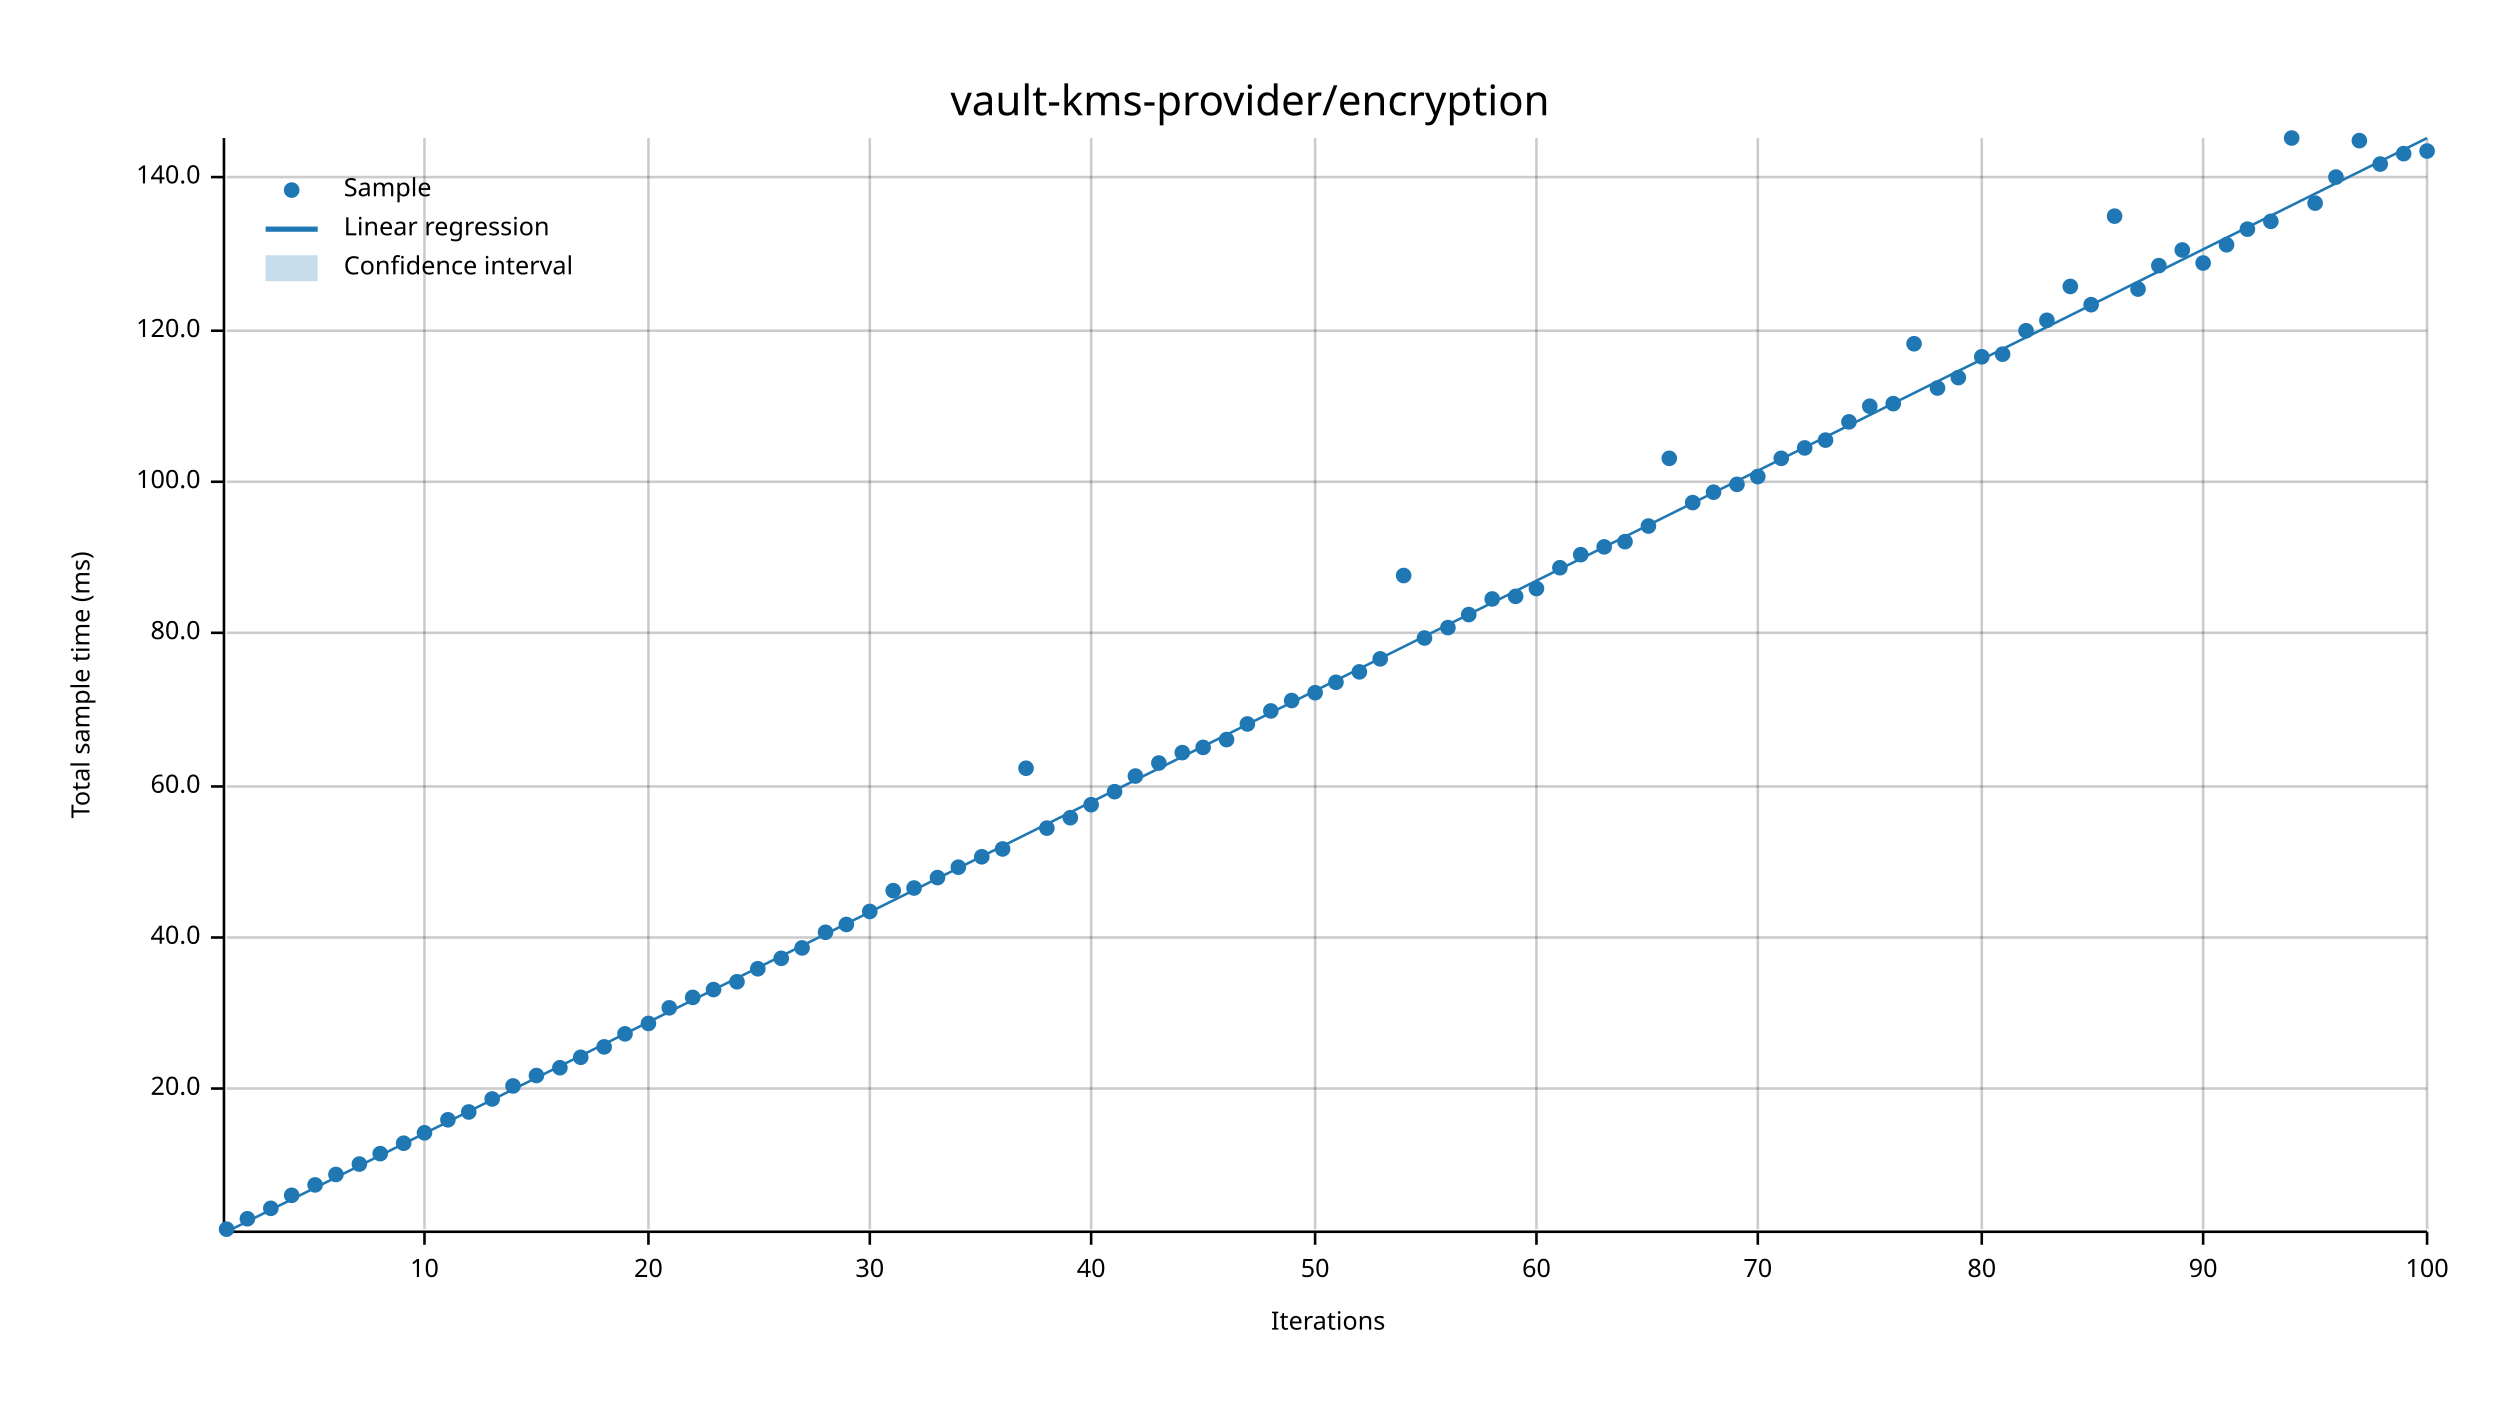
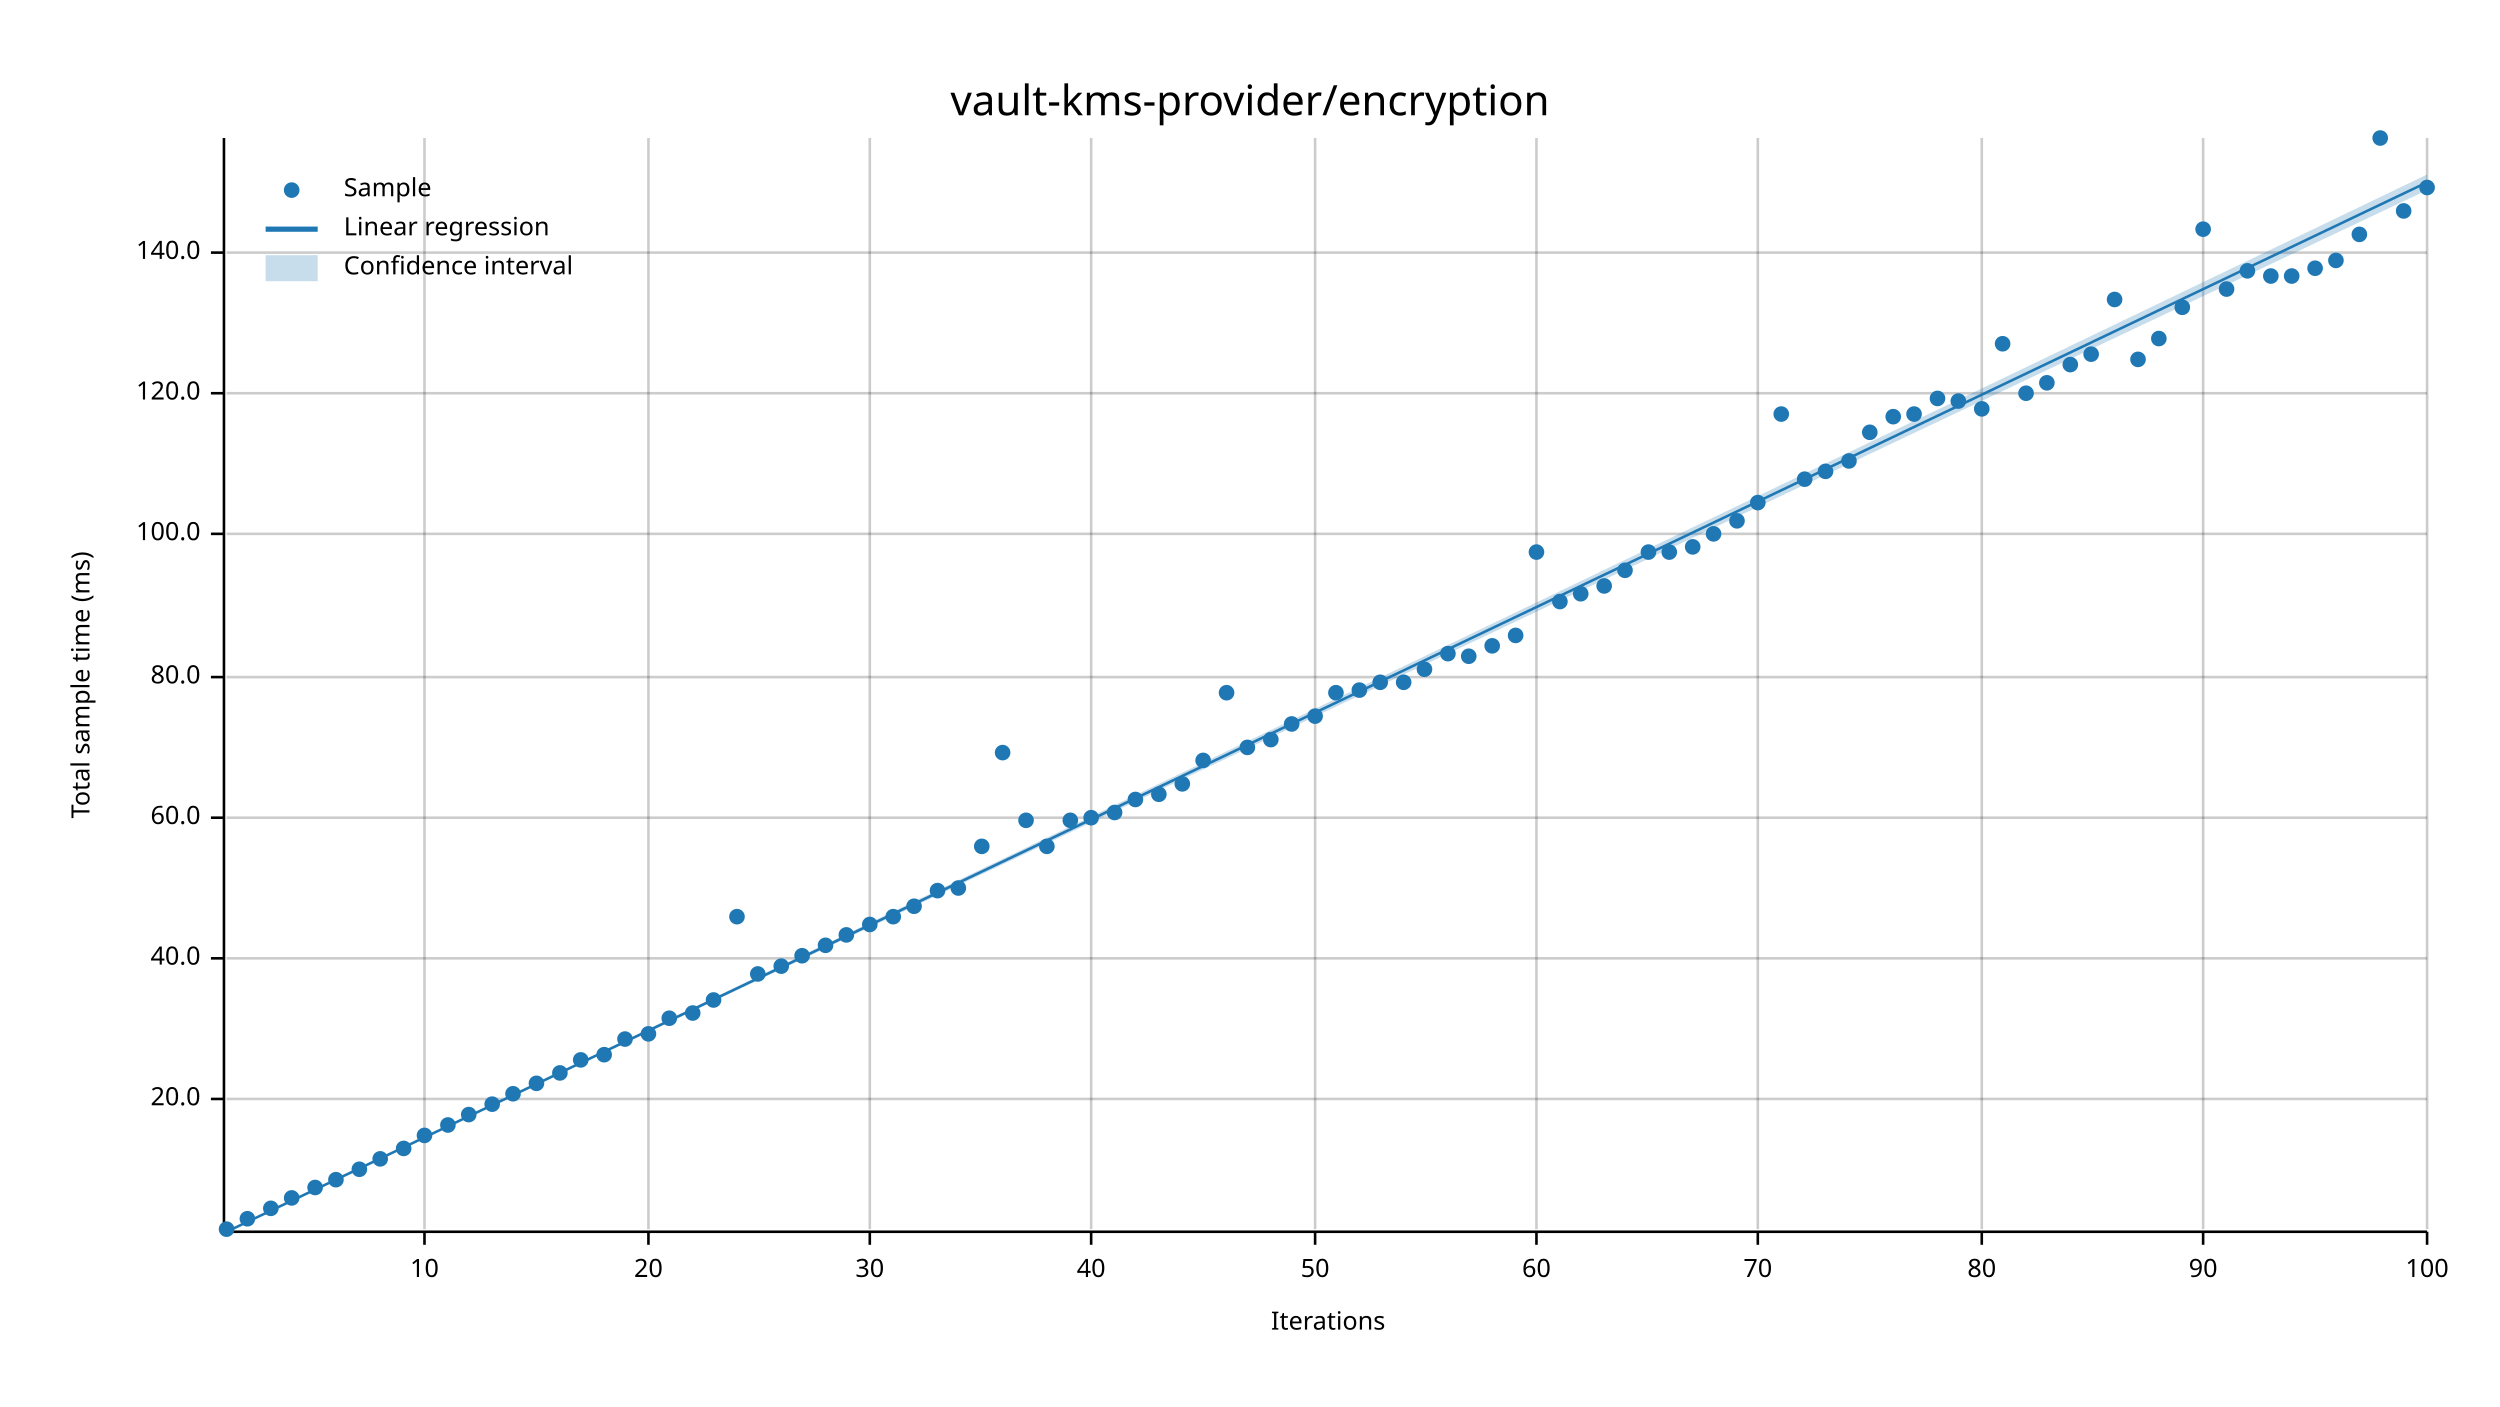
<svg xmlns="http://www.w3.org/2000/svg" width="960" height="540" viewBox="0 0 960 540">
  <text x="480" y="32" dy="0.76em" text-anchor="middle" font-family="sans-serif" font-size="16.129" opacity="1" fill="#000000">
vault-kms-provider/encryption
</text>
  <text x="27" y="263" dy="0.76em" text-anchor="middle" font-family="sans-serif" font-size="9.677" opacity="1" fill="#000000" transform="rotate(270, 27, 263)">
Total sample time (ms)
</text>
  <text x="510" y="513" dy="-0.5ex" text-anchor="middle" font-family="sans-serif" font-size="9.677" opacity="1" fill="#000000">
Iterations
</text>
  <line opacity="0.2" stroke="#000000" stroke-width="1" x1="163" y1="472" x2="163" y2="53" />
  <line opacity="0.2" stroke="#000000" stroke-width="1" x1="249" y1="472" x2="249" y2="53" />
  <line opacity="0.2" stroke="#000000" stroke-width="1" x1="334" y1="472" x2="334" y2="53" />
  <line opacity="0.2" stroke="#000000" stroke-width="1" x1="419" y1="472" x2="419" y2="53" />
  <line opacity="0.2" stroke="#000000" stroke-width="1" x1="505" y1="472" x2="505" y2="53" />
  <line opacity="0.2" stroke="#000000" stroke-width="1" x1="590" y1="472" x2="590" y2="53" />
  <line opacity="0.2" stroke="#000000" stroke-width="1" x1="675" y1="472" x2="675" y2="53" />
  <line opacity="0.2" stroke="#000000" stroke-width="1" x1="761" y1="472" x2="761" y2="53" />
  <line opacity="0.2" stroke="#000000" stroke-width="1" x1="846" y1="472" x2="846" y2="53" />
  <line opacity="0.2" stroke="#000000" stroke-width="1" x1="932" y1="472" x2="932" y2="53" />
-   <line opacity="0.2" stroke="#000000" stroke-width="1" x1="87" y1="418" x2="932" y2="418" />
-   <line opacity="0.2" stroke="#000000" stroke-width="1" x1="87" y1="360" x2="932" y2="360" />
-   <line opacity="0.2" stroke="#000000" stroke-width="1" x1="87" y1="302" x2="932" y2="302" />
-   <line opacity="0.2" stroke="#000000" stroke-width="1" x1="87" y1="243" x2="932" y2="243" />
-   <line opacity="0.2" stroke="#000000" stroke-width="1" x1="87" y1="185" x2="932" y2="185" />
-   <line opacity="0.2" stroke="#000000" stroke-width="1" x1="87" y1="127" x2="932" y2="127" />
-   <line opacity="0.2" stroke="#000000" stroke-width="1" x1="87" y1="68" x2="932" y2="68" />
+   <line opacity="0.2" stroke="#000000" stroke-width="1" x1="87" y1="422" x2="932" y2="422" />
+   <line opacity="0.2" stroke="#000000" stroke-width="1" x1="87" y1="368" x2="932" y2="368" />
+   <line opacity="0.2" stroke="#000000" stroke-width="1" x1="87" y1="314" x2="932" y2="314" />
+   <line opacity="0.2" stroke="#000000" stroke-width="1" x1="87" y1="260" x2="932" y2="260" />
+   <line opacity="0.2" stroke="#000000" stroke-width="1" x1="87" y1="205" x2="932" y2="205" />
+   <line opacity="0.2" stroke="#000000" stroke-width="1" x1="87" y1="151" x2="932" y2="151" />
+   <line opacity="0.2" stroke="#000000" stroke-width="1" x1="87" y1="97" x2="932" y2="97" />
  <polyline fill="none" opacity="1" stroke="#000000" stroke-width="1" points="86,53 86,472 " />
-   <text x="77" y="418" dy="0.5ex" text-anchor="end" font-family="sans-serif" font-size="9.677" opacity="1" fill="#000000">
+   <text x="77" y="422" dy="0.5ex" text-anchor="end" font-family="sans-serif" font-size="9.677" opacity="1" fill="#000000">
20.0
</text>
-   <polyline fill="none" opacity="1" stroke="#000000" stroke-width="1" points="81,418 86,418 " />
-   <text x="77" y="360" dy="0.5ex" text-anchor="end" font-family="sans-serif" font-size="9.677" opacity="1" fill="#000000">
+   <polyline fill="none" opacity="1" stroke="#000000" stroke-width="1" points="81,422 86,422 " />
+   <text x="77" y="368" dy="0.5ex" text-anchor="end" font-family="sans-serif" font-size="9.677" opacity="1" fill="#000000">
40.0
</text>
-   <polyline fill="none" opacity="1" stroke="#000000" stroke-width="1" points="81,360 86,360 " />
-   <text x="77" y="302" dy="0.5ex" text-anchor="end" font-family="sans-serif" font-size="9.677" opacity="1" fill="#000000">
+   <polyline fill="none" opacity="1" stroke="#000000" stroke-width="1" points="81,368 86,368 " />
+   <text x="77" y="314" dy="0.5ex" text-anchor="end" font-family="sans-serif" font-size="9.677" opacity="1" fill="#000000">
60.0
</text>
-   <polyline fill="none" opacity="1" stroke="#000000" stroke-width="1" points="81,302 86,302 " />
-   <text x="77" y="243" dy="0.5ex" text-anchor="end" font-family="sans-serif" font-size="9.677" opacity="1" fill="#000000">
+   <polyline fill="none" opacity="1" stroke="#000000" stroke-width="1" points="81,314 86,314 " />
+   <text x="77" y="260" dy="0.5ex" text-anchor="end" font-family="sans-serif" font-size="9.677" opacity="1" fill="#000000">
80.0
</text>
-   <polyline fill="none" opacity="1" stroke="#000000" stroke-width="1" points="81,243 86,243 " />
-   <text x="77" y="185" dy="0.5ex" text-anchor="end" font-family="sans-serif" font-size="9.677" opacity="1" fill="#000000">
+   <polyline fill="none" opacity="1" stroke="#000000" stroke-width="1" points="81,260 86,260 " />
+   <text x="77" y="205" dy="0.5ex" text-anchor="end" font-family="sans-serif" font-size="9.677" opacity="1" fill="#000000">
100.0
</text>
-   <polyline fill="none" opacity="1" stroke="#000000" stroke-width="1" points="81,185 86,185 " />
-   <text x="77" y="127" dy="0.5ex" text-anchor="end" font-family="sans-serif" font-size="9.677" opacity="1" fill="#000000">
+   <polyline fill="none" opacity="1" stroke="#000000" stroke-width="1" points="81,205 86,205 " />
+   <text x="77" y="151" dy="0.5ex" text-anchor="end" font-family="sans-serif" font-size="9.677" opacity="1" fill="#000000">
120.0
</text>
-   <polyline fill="none" opacity="1" stroke="#000000" stroke-width="1" points="81,127 86,127 " />
-   <text x="77" y="68" dy="0.5ex" text-anchor="end" font-family="sans-serif" font-size="9.677" opacity="1" fill="#000000">
+   <polyline fill="none" opacity="1" stroke="#000000" stroke-width="1" points="81,151 86,151 " />
+   <text x="77" y="97" dy="0.5ex" text-anchor="end" font-family="sans-serif" font-size="9.677" opacity="1" fill="#000000">
140.0
</text>
-   <polyline fill="none" opacity="1" stroke="#000000" stroke-width="1" points="81,68 86,68 " />
+   <polyline fill="none" opacity="1" stroke="#000000" stroke-width="1" points="81,97 86,97 " />
  <polyline fill="none" opacity="1" stroke="#000000" stroke-width="1" points="87,473 932,473 " />
  <text x="163" y="483" dy="0.76em" text-anchor="middle" font-family="sans-serif" font-size="9.677" opacity="1" fill="#000000">
10
</text>
  <polyline fill="none" opacity="1" stroke="#000000" stroke-width="1" points="163,473 163,478 " />
  <text x="249" y="483" dy="0.76em" text-anchor="middle" font-family="sans-serif" font-size="9.677" opacity="1" fill="#000000">
20
</text>
  <polyline fill="none" opacity="1" stroke="#000000" stroke-width="1" points="249,473 249,478 " />
  <text x="334" y="483" dy="0.76em" text-anchor="middle" font-family="sans-serif" font-size="9.677" opacity="1" fill="#000000">
30
</text>
  <polyline fill="none" opacity="1" stroke="#000000" stroke-width="1" points="334,473 334,478 " />
  <text x="419" y="483" dy="0.76em" text-anchor="middle" font-family="sans-serif" font-size="9.677" opacity="1" fill="#000000">
40
</text>
  <polyline fill="none" opacity="1" stroke="#000000" stroke-width="1" points="419,473 419,478 " />
  <text x="505" y="483" dy="0.76em" text-anchor="middle" font-family="sans-serif" font-size="9.677" opacity="1" fill="#000000">
50
</text>
  <polyline fill="none" opacity="1" stroke="#000000" stroke-width="1" points="505,473 505,478 " />
  <text x="590" y="483" dy="0.76em" text-anchor="middle" font-family="sans-serif" font-size="9.677" opacity="1" fill="#000000">
60
</text>
  <polyline fill="none" opacity="1" stroke="#000000" stroke-width="1" points="590,473 590,478 " />
  <text x="675" y="483" dy="0.76em" text-anchor="middle" font-family="sans-serif" font-size="9.677" opacity="1" fill="#000000">
70
</text>
  <polyline fill="none" opacity="1" stroke="#000000" stroke-width="1" points="675,473 675,478 " />
  <text x="761" y="483" dy="0.76em" text-anchor="middle" font-family="sans-serif" font-size="9.677" opacity="1" fill="#000000">
80
</text>
  <polyline fill="none" opacity="1" stroke="#000000" stroke-width="1" points="761,473 761,478 " />
  <text x="846" y="483" dy="0.76em" text-anchor="middle" font-family="sans-serif" font-size="9.677" opacity="1" fill="#000000">
90
</text>
  <polyline fill="none" opacity="1" stroke="#000000" stroke-width="1" points="846,473 846,478 " />
  <text x="932" y="483" dy="0.76em" text-anchor="middle" font-family="sans-serif" font-size="9.677" opacity="1" fill="#000000">
100
</text>
  <polyline fill="none" opacity="1" stroke="#000000" stroke-width="1" points="932,473 932,478 " />
  <circle cx="87" cy="472" r="3" opacity="1" fill="#1F78B4" stroke="none" stroke-width="1" />
  <circle cx="95" cy="468" r="3" opacity="1" fill="#1F78B4" stroke="none" stroke-width="1" />
  <circle cx="104" cy="464" r="3" opacity="1" fill="#1F78B4" stroke="none" stroke-width="1" />
-   <circle cx="112" cy="459" r="3" opacity="1" fill="#1F78B4" stroke="none" stroke-width="1" />
-   <circle cx="121" cy="455" r="3" opacity="1" fill="#1F78B4" stroke="none" stroke-width="1" />
-   <circle cx="129" cy="451" r="3" opacity="1" fill="#1F78B4" stroke="none" stroke-width="1" />
-   <circle cx="138" cy="447" r="3" opacity="1" fill="#1F78B4" stroke="none" stroke-width="1" />
-   <circle cx="146" cy="443" r="3" opacity="1" fill="#1F78B4" stroke="none" stroke-width="1" />
-   <circle cx="155" cy="439" r="3" opacity="1" fill="#1F78B4" stroke="none" stroke-width="1" />
-   <circle cx="163" cy="435" r="3" opacity="1" fill="#1F78B4" stroke="none" stroke-width="1" />
-   <circle cx="172" cy="430" r="3" opacity="1" fill="#1F78B4" stroke="none" stroke-width="1" />
-   <circle cx="180" cy="427" r="3" opacity="1" fill="#1F78B4" stroke="none" stroke-width="1" />
-   <circle cx="189" cy="422" r="3" opacity="1" fill="#1F78B4" stroke="none" stroke-width="1" />
-   <circle cx="197" cy="417" r="3" opacity="1" fill="#1F78B4" stroke="none" stroke-width="1" />
-   <circle cx="206" cy="413" r="3" opacity="1" fill="#1F78B4" stroke="none" stroke-width="1" />
-   <circle cx="215" cy="410" r="3" opacity="1" fill="#1F78B4" stroke="none" stroke-width="1" />
-   <circle cx="223" cy="406" r="3" opacity="1" fill="#1F78B4" stroke="none" stroke-width="1" />
-   <circle cx="232" cy="402" r="3" opacity="1" fill="#1F78B4" stroke="none" stroke-width="1" />
-   <circle cx="240" cy="397" r="3" opacity="1" fill="#1F78B4" stroke="none" stroke-width="1" />
-   <circle cx="249" cy="393" r="3" opacity="1" fill="#1F78B4" stroke="none" stroke-width="1" />
-   <circle cx="257" cy="387" r="3" opacity="1" fill="#1F78B4" stroke="none" stroke-width="1" />
-   <circle cx="266" cy="383" r="3" opacity="1" fill="#1F78B4" stroke="none" stroke-width="1" />
-   <circle cx="274" cy="380" r="3" opacity="1" fill="#1F78B4" stroke="none" stroke-width="1" />
-   <circle cx="283" cy="377" r="3" opacity="1" fill="#1F78B4" stroke="none" stroke-width="1" />
-   <circle cx="291" cy="372" r="3" opacity="1" fill="#1F78B4" stroke="none" stroke-width="1" />
-   <circle cx="300" cy="368" r="3" opacity="1" fill="#1F78B4" stroke="none" stroke-width="1" />
-   <circle cx="308" cy="364" r="3" opacity="1" fill="#1F78B4" stroke="none" stroke-width="1" />
-   <circle cx="317" cy="358" r="3" opacity="1" fill="#1F78B4" stroke="none" stroke-width="1" />
-   <circle cx="325" cy="355" r="3" opacity="1" fill="#1F78B4" stroke="none" stroke-width="1" />
-   <circle cx="334" cy="350" r="3" opacity="1" fill="#1F78B4" stroke="none" stroke-width="1" />
-   <circle cx="343" cy="342" r="3" opacity="1" fill="#1F78B4" stroke="none" stroke-width="1" />
-   <circle cx="351" cy="341" r="3" opacity="1" fill="#1F78B4" stroke="none" stroke-width="1" />
-   <circle cx="360" cy="337" r="3" opacity="1" fill="#1F78B4" stroke="none" stroke-width="1" />
-   <circle cx="368" cy="333" r="3" opacity="1" fill="#1F78B4" stroke="none" stroke-width="1" />
-   <circle cx="377" cy="329" r="3" opacity="1" fill="#1F78B4" stroke="none" stroke-width="1" />
-   <circle cx="385" cy="326" r="3" opacity="1" fill="#1F78B4" stroke="none" stroke-width="1" />
-   <circle cx="394" cy="295" r="3" opacity="1" fill="#1F78B4" stroke="none" stroke-width="1" />
-   <circle cx="402" cy="318" r="3" opacity="1" fill="#1F78B4" stroke="none" stroke-width="1" />
-   <circle cx="411" cy="314" r="3" opacity="1" fill="#1F78B4" stroke="none" stroke-width="1" />
-   <circle cx="419" cy="309" r="3" opacity="1" fill="#1F78B4" stroke="none" stroke-width="1" />
-   <circle cx="428" cy="304" r="3" opacity="1" fill="#1F78B4" stroke="none" stroke-width="1" />
-   <circle cx="436" cy="298" r="3" opacity="1" fill="#1F78B4" stroke="none" stroke-width="1" />
-   <circle cx="445" cy="293" r="3" opacity="1" fill="#1F78B4" stroke="none" stroke-width="1" />
-   <circle cx="454" cy="289" r="3" opacity="1" fill="#1F78B4" stroke="none" stroke-width="1" />
-   <circle cx="462" cy="287" r="3" opacity="1" fill="#1F78B4" stroke="none" stroke-width="1" />
-   <circle cx="471" cy="284" r="3" opacity="1" fill="#1F78B4" stroke="none" stroke-width="1" />
-   <circle cx="479" cy="278" r="3" opacity="1" fill="#1F78B4" stroke="none" stroke-width="1" />
-   <circle cx="488" cy="273" r="3" opacity="1" fill="#1F78B4" stroke="none" stroke-width="1" />
-   <circle cx="496" cy="269" r="3" opacity="1" fill="#1F78B4" stroke="none" stroke-width="1" />
-   <circle cx="505" cy="266" r="3" opacity="1" fill="#1F78B4" stroke="none" stroke-width="1" />
-   <circle cx="513" cy="262" r="3" opacity="1" fill="#1F78B4" stroke="none" stroke-width="1" />
-   <circle cx="522" cy="258" r="3" opacity="1" fill="#1F78B4" stroke="none" stroke-width="1" />
-   <circle cx="530" cy="253" r="3" opacity="1" fill="#1F78B4" stroke="none" stroke-width="1" />
-   <circle cx="539" cy="221" r="3" opacity="1" fill="#1F78B4" stroke="none" stroke-width="1" />
-   <circle cx="547" cy="245" r="3" opacity="1" fill="#1F78B4" stroke="none" stroke-width="1" />
-   <circle cx="556" cy="241" r="3" opacity="1" fill="#1F78B4" stroke="none" stroke-width="1" />
-   <circle cx="564" cy="236" r="3" opacity="1" fill="#1F78B4" stroke="none" stroke-width="1" />
-   <circle cx="573" cy="230" r="3" opacity="1" fill="#1F78B4" stroke="none" stroke-width="1" />
-   <circle cx="582" cy="229" r="3" opacity="1" fill="#1F78B4" stroke="none" stroke-width="1" />
-   <circle cx="590" cy="226" r="3" opacity="1" fill="#1F78B4" stroke="none" stroke-width="1" />
-   <circle cx="599" cy="218" r="3" opacity="1" fill="#1F78B4" stroke="none" stroke-width="1" />
-   <circle cx="607" cy="213" r="3" opacity="1" fill="#1F78B4" stroke="none" stroke-width="1" />
-   <circle cx="616" cy="210" r="3" opacity="1" fill="#1F78B4" stroke="none" stroke-width="1" />
-   <circle cx="624" cy="208" r="3" opacity="1" fill="#1F78B4" stroke="none" stroke-width="1" />
-   <circle cx="633" cy="202" r="3" opacity="1" fill="#1F78B4" stroke="none" stroke-width="1" />
-   <circle cx="641" cy="176" r="3" opacity="1" fill="#1F78B4" stroke="none" stroke-width="1" />
-   <circle cx="650" cy="193" r="3" opacity="1" fill="#1F78B4" stroke="none" stroke-width="1" />
-   <circle cx="658" cy="189" r="3" opacity="1" fill="#1F78B4" stroke="none" stroke-width="1" />
-   <circle cx="667" cy="186" r="3" opacity="1" fill="#1F78B4" stroke="none" stroke-width="1" />
-   <circle cx="675" cy="183" r="3" opacity="1" fill="#1F78B4" stroke="none" stroke-width="1" />
-   <circle cx="684" cy="176" r="3" opacity="1" fill="#1F78B4" stroke="none" stroke-width="1" />
-   <circle cx="693" cy="172" r="3" opacity="1" fill="#1F78B4" stroke="none" stroke-width="1" />
-   <circle cx="701" cy="169" r="3" opacity="1" fill="#1F78B4" stroke="none" stroke-width="1" />
-   <circle cx="710" cy="162" r="3" opacity="1" fill="#1F78B4" stroke="none" stroke-width="1" />
-   <circle cx="718" cy="156" r="3" opacity="1" fill="#1F78B4" stroke="none" stroke-width="1" />
-   <circle cx="727" cy="155" r="3" opacity="1" fill="#1F78B4" stroke="none" stroke-width="1" />
-   <circle cx="735" cy="132" r="3" opacity="1" fill="#1F78B4" stroke="none" stroke-width="1" />
-   <circle cx="744" cy="149" r="3" opacity="1" fill="#1F78B4" stroke="none" stroke-width="1" />
-   <circle cx="752" cy="145" r="3" opacity="1" fill="#1F78B4" stroke="none" stroke-width="1" />
-   <circle cx="761" cy="137" r="3" opacity="1" fill="#1F78B4" stroke="none" stroke-width="1" />
-   <circle cx="769" cy="136" r="3" opacity="1" fill="#1F78B4" stroke="none" stroke-width="1" />
-   <circle cx="778" cy="127" r="3" opacity="1" fill="#1F78B4" stroke="none" stroke-width="1" />
-   <circle cx="786" cy="123" r="3" opacity="1" fill="#1F78B4" stroke="none" stroke-width="1" />
-   <circle cx="795" cy="110" r="3" opacity="1" fill="#1F78B4" stroke="none" stroke-width="1" />
-   <circle cx="803" cy="117" r="3" opacity="1" fill="#1F78B4" stroke="none" stroke-width="1" />
-   <circle cx="812" cy="83" r="3" opacity="1" fill="#1F78B4" stroke="none" stroke-width="1" />
-   <circle cx="821" cy="111" r="3" opacity="1" fill="#1F78B4" stroke="none" stroke-width="1" />
-   <circle cx="829" cy="102" r="3" opacity="1" fill="#1F78B4" stroke="none" stroke-width="1" />
-   <circle cx="838" cy="96" r="3" opacity="1" fill="#1F78B4" stroke="none" stroke-width="1" />
-   <circle cx="846" cy="101" r="3" opacity="1" fill="#1F78B4" stroke="none" stroke-width="1" />
-   <circle cx="855" cy="94" r="3" opacity="1" fill="#1F78B4" stroke="none" stroke-width="1" />
-   <circle cx="863" cy="88" r="3" opacity="1" fill="#1F78B4" stroke="none" stroke-width="1" />
-   <circle cx="872" cy="85" r="3" opacity="1" fill="#1F78B4" stroke="none" stroke-width="1" />
-   <circle cx="880" cy="53" r="3" opacity="1" fill="#1F78B4" stroke="none" stroke-width="1" />
-   <circle cx="889" cy="78" r="3" opacity="1" fill="#1F78B4" stroke="none" stroke-width="1" />
-   <circle cx="897" cy="68" r="3" opacity="1" fill="#1F78B4" stroke="none" stroke-width="1" />
-   <circle cx="906" cy="54" r="3" opacity="1" fill="#1F78B4" stroke="none" stroke-width="1" />
-   <circle cx="914" cy="63" r="3" opacity="1" fill="#1F78B4" stroke="none" stroke-width="1" />
-   <circle cx="923" cy="59" r="3" opacity="1" fill="#1F78B4" stroke="none" stroke-width="1" />
-   <circle cx="932" cy="58" r="3" opacity="1" fill="#1F78B4" stroke="none" stroke-width="1" />
-   <polyline fill="none" opacity="1" stroke="#1F78B4" stroke-width="1" points="87,473 932,53 " />
-   <polygon opacity="0.25" fill="#1F78B4" points="87,473 932,53 932,53 " />
+   <circle cx="112" cy="460" r="3" opacity="1" fill="#1F78B4" stroke="none" stroke-width="1" />
+   <circle cx="121" cy="456" r="3" opacity="1" fill="#1F78B4" stroke="none" stroke-width="1" />
+   <circle cx="129" cy="453" r="3" opacity="1" fill="#1F78B4" stroke="none" stroke-width="1" />
+   <circle cx="138" cy="449" r="3" opacity="1" fill="#1F78B4" stroke="none" stroke-width="1" />
+   <circle cx="146" cy="445" r="3" opacity="1" fill="#1F78B4" stroke="none" stroke-width="1" />
+   <circle cx="155" cy="441" r="3" opacity="1" fill="#1F78B4" stroke="none" stroke-width="1" />
+   <circle cx="163" cy="436" r="3" opacity="1" fill="#1F78B4" stroke="none" stroke-width="1" />
+   <circle cx="172" cy="432" r="3" opacity="1" fill="#1F78B4" stroke="none" stroke-width="1" />
+   <circle cx="180" cy="428" r="3" opacity="1" fill="#1F78B4" stroke="none" stroke-width="1" />
+   <circle cx="189" cy="424" r="3" opacity="1" fill="#1F78B4" stroke="none" stroke-width="1" />
+   <circle cx="197" cy="420" r="3" opacity="1" fill="#1F78B4" stroke="none" stroke-width="1" />
+   <circle cx="206" cy="416" r="3" opacity="1" fill="#1F78B4" stroke="none" stroke-width="1" />
+   <circle cx="215" cy="412" r="3" opacity="1" fill="#1F78B4" stroke="none" stroke-width="1" />
+   <circle cx="223" cy="407" r="3" opacity="1" fill="#1F78B4" stroke="none" stroke-width="1" />
+   <circle cx="232" cy="405" r="3" opacity="1" fill="#1F78B4" stroke="none" stroke-width="1" />
+   <circle cx="240" cy="399" r="3" opacity="1" fill="#1F78B4" stroke="none" stroke-width="1" />
+   <circle cx="249" cy="397" r="3" opacity="1" fill="#1F78B4" stroke="none" stroke-width="1" />
+   <circle cx="257" cy="391" r="3" opacity="1" fill="#1F78B4" stroke="none" stroke-width="1" />
+   <circle cx="266" cy="389" r="3" opacity="1" fill="#1F78B4" stroke="none" stroke-width="1" />
+   <circle cx="274" cy="384" r="3" opacity="1" fill="#1F78B4" stroke="none" stroke-width="1" />
+   <circle cx="283" cy="352" r="3" opacity="1" fill="#1F78B4" stroke="none" stroke-width="1" />
+   <circle cx="291" cy="374" r="3" opacity="1" fill="#1F78B4" stroke="none" stroke-width="1" />
+   <circle cx="300" cy="371" r="3" opacity="1" fill="#1F78B4" stroke="none" stroke-width="1" />
+   <circle cx="308" cy="367" r="3" opacity="1" fill="#1F78B4" stroke="none" stroke-width="1" />
+   <circle cx="317" cy="363" r="3" opacity="1" fill="#1F78B4" stroke="none" stroke-width="1" />
+   <circle cx="325" cy="359" r="3" opacity="1" fill="#1F78B4" stroke="none" stroke-width="1" />
+   <circle cx="334" cy="355" r="3" opacity="1" fill="#1F78B4" stroke="none" stroke-width="1" />
+   <circle cx="343" cy="352" r="3" opacity="1" fill="#1F78B4" stroke="none" stroke-width="1" />
+   <circle cx="351" cy="348" r="3" opacity="1" fill="#1F78B4" stroke="none" stroke-width="1" />
+   <circle cx="360" cy="342" r="3" opacity="1" fill="#1F78B4" stroke="none" stroke-width="1" />
+   <circle cx="368" cy="341" r="3" opacity="1" fill="#1F78B4" stroke="none" stroke-width="1" />
+   <circle cx="377" cy="325" r="3" opacity="1" fill="#1F78B4" stroke="none" stroke-width="1" />
+   <circle cx="385" cy="289" r="3" opacity="1" fill="#1F78B4" stroke="none" stroke-width="1" />
+   <circle cx="394" cy="315" r="3" opacity="1" fill="#1F78B4" stroke="none" stroke-width="1" />
+   <circle cx="402" cy="325" r="3" opacity="1" fill="#1F78B4" stroke="none" stroke-width="1" />
+   <circle cx="411" cy="315" r="3" opacity="1" fill="#1F78B4" stroke="none" stroke-width="1" />
+   <circle cx="419" cy="314" r="3" opacity="1" fill="#1F78B4" stroke="none" stroke-width="1" />
+   <circle cx="428" cy="312" r="3" opacity="1" fill="#1F78B4" stroke="none" stroke-width="1" />
+   <circle cx="436" cy="307" r="3" opacity="1" fill="#1F78B4" stroke="none" stroke-width="1" />
+   <circle cx="445" cy="305" r="3" opacity="1" fill="#1F78B4" stroke="none" stroke-width="1" />
+   <circle cx="454" cy="301" r="3" opacity="1" fill="#1F78B4" stroke="none" stroke-width="1" />
+   <circle cx="462" cy="292" r="3" opacity="1" fill="#1F78B4" stroke="none" stroke-width="1" />
+   <circle cx="471" cy="266" r="3" opacity="1" fill="#1F78B4" stroke="none" stroke-width="1" />
+   <circle cx="479" cy="287" r="3" opacity="1" fill="#1F78B4" stroke="none" stroke-width="1" />
+   <circle cx="488" cy="284" r="3" opacity="1" fill="#1F78B4" stroke="none" stroke-width="1" />
+   <circle cx="496" cy="278" r="3" opacity="1" fill="#1F78B4" stroke="none" stroke-width="1" />
+   <circle cx="505" cy="275" r="3" opacity="1" fill="#1F78B4" stroke="none" stroke-width="1" />
+   <circle cx="513" cy="266" r="3" opacity="1" fill="#1F78B4" stroke="none" stroke-width="1" />
+   <circle cx="522" cy="265" r="3" opacity="1" fill="#1F78B4" stroke="none" stroke-width="1" />
+   <circle cx="530" cy="262" r="3" opacity="1" fill="#1F78B4" stroke="none" stroke-width="1" />
+   <circle cx="539" cy="262" r="3" opacity="1" fill="#1F78B4" stroke="none" stroke-width="1" />
+   <circle cx="547" cy="257" r="3" opacity="1" fill="#1F78B4" stroke="none" stroke-width="1" />
+   <circle cx="556" cy="251" r="3" opacity="1" fill="#1F78B4" stroke="none" stroke-width="1" />
+   <circle cx="564" cy="252" r="3" opacity="1" fill="#1F78B4" stroke="none" stroke-width="1" />
+   <circle cx="573" cy="248" r="3" opacity="1" fill="#1F78B4" stroke="none" stroke-width="1" />
+   <circle cx="582" cy="244" r="3" opacity="1" fill="#1F78B4" stroke="none" stroke-width="1" />
+   <circle cx="590" cy="212" r="3" opacity="1" fill="#1F78B4" stroke="none" stroke-width="1" />
+   <circle cx="599" cy="231" r="3" opacity="1" fill="#1F78B4" stroke="none" stroke-width="1" />
+   <circle cx="607" cy="228" r="3" opacity="1" fill="#1F78B4" stroke="none" stroke-width="1" />
+   <circle cx="616" cy="225" r="3" opacity="1" fill="#1F78B4" stroke="none" stroke-width="1" />
+   <circle cx="624" cy="219" r="3" opacity="1" fill="#1F78B4" stroke="none" stroke-width="1" />
+   <circle cx="633" cy="212" r="3" opacity="1" fill="#1F78B4" stroke="none" stroke-width="1" />
+   <circle cx="641" cy="212" r="3" opacity="1" fill="#1F78B4" stroke="none" stroke-width="1" />
+   <circle cx="650" cy="210" r="3" opacity="1" fill="#1F78B4" stroke="none" stroke-width="1" />
+   <circle cx="658" cy="205" r="3" opacity="1" fill="#1F78B4" stroke="none" stroke-width="1" />
+   <circle cx="667" cy="200" r="3" opacity="1" fill="#1F78B4" stroke="none" stroke-width="1" />
+   <circle cx="675" cy="193" r="3" opacity="1" fill="#1F78B4" stroke="none" stroke-width="1" />
+   <circle cx="684" cy="159" r="3" opacity="1" fill="#1F78B4" stroke="none" stroke-width="1" />
+   <circle cx="693" cy="184" r="3" opacity="1" fill="#1F78B4" stroke="none" stroke-width="1" />
+   <circle cx="701" cy="181" r="3" opacity="1" fill="#1F78B4" stroke="none" stroke-width="1" />
+   <circle cx="710" cy="177" r="3" opacity="1" fill="#1F78B4" stroke="none" stroke-width="1" />
+   <circle cx="718" cy="166" r="3" opacity="1" fill="#1F78B4" stroke="none" stroke-width="1" />
+   <circle cx="727" cy="160" r="3" opacity="1" fill="#1F78B4" stroke="none" stroke-width="1" />
+   <circle cx="735" cy="159" r="3" opacity="1" fill="#1F78B4" stroke="none" stroke-width="1" />
+   <circle cx="744" cy="153" r="3" opacity="1" fill="#1F78B4" stroke="none" stroke-width="1" />
+   <circle cx="752" cy="154" r="3" opacity="1" fill="#1F78B4" stroke="none" stroke-width="1" />
+   <circle cx="761" cy="157" r="3" opacity="1" fill="#1F78B4" stroke="none" stroke-width="1" />
+   <circle cx="769" cy="132" r="3" opacity="1" fill="#1F78B4" stroke="none" stroke-width="1" />
+   <circle cx="778" cy="151" r="3" opacity="1" fill="#1F78B4" stroke="none" stroke-width="1" />
+   <circle cx="786" cy="147" r="3" opacity="1" fill="#1F78B4" stroke="none" stroke-width="1" />
+   <circle cx="795" cy="140" r="3" opacity="1" fill="#1F78B4" stroke="none" stroke-width="1" />
+   <circle cx="803" cy="136" r="3" opacity="1" fill="#1F78B4" stroke="none" stroke-width="1" />
+   <circle cx="812" cy="115" r="3" opacity="1" fill="#1F78B4" stroke="none" stroke-width="1" />
+   <circle cx="821" cy="138" r="3" opacity="1" fill="#1F78B4" stroke="none" stroke-width="1" />
+   <circle cx="829" cy="130" r="3" opacity="1" fill="#1F78B4" stroke="none" stroke-width="1" />
+   <circle cx="838" cy="118" r="3" opacity="1" fill="#1F78B4" stroke="none" stroke-width="1" />
+   <circle cx="846" cy="88" r="3" opacity="1" fill="#1F78B4" stroke="none" stroke-width="1" />
+   <circle cx="855" cy="111" r="3" opacity="1" fill="#1F78B4" stroke="none" stroke-width="1" />
+   <circle cx="863" cy="104" r="3" opacity="1" fill="#1F78B4" stroke="none" stroke-width="1" />
+   <circle cx="872" cy="106" r="3" opacity="1" fill="#1F78B4" stroke="none" stroke-width="1" />
+   <circle cx="880" cy="106" r="3" opacity="1" fill="#1F78B4" stroke="none" stroke-width="1" />
+   <circle cx="889" cy="103" r="3" opacity="1" fill="#1F78B4" stroke="none" stroke-width="1" />
+   <circle cx="897" cy="100" r="3" opacity="1" fill="#1F78B4" stroke="none" stroke-width="1" />
+   <circle cx="906" cy="90" r="3" opacity="1" fill="#1F78B4" stroke="none" stroke-width="1" />
+   <circle cx="914" cy="53" r="3" opacity="1" fill="#1F78B4" stroke="none" stroke-width="1" />
+   <circle cx="923" cy="81" r="3" opacity="1" fill="#1F78B4" stroke="none" stroke-width="1" />
+   <circle cx="932" cy="72" r="3" opacity="1" fill="#1F78B4" stroke="none" stroke-width="1" />
+   <polyline fill="none" opacity="1" stroke="#1F78B4" stroke-width="1" points="87,473 932,70 " />
+   <polygon opacity="0.25" fill="#1F78B4" points="87,473 932,73 932,67 " />
  <text x="132" y="68" dy="0.76em" text-anchor="start" font-family="sans-serif" font-size="9.677" opacity="1" fill="#000000">
Sample
</text>
  <text x="132" y="83" dy="0.76em" text-anchor="start" font-family="sans-serif" font-size="9.677" opacity="1" fill="#000000">
Linear regression
</text>
  <text x="132" y="98" dy="0.76em" text-anchor="start" font-family="sans-serif" font-size="9.677" opacity="1" fill="#000000">
Confidence interval
</text>
  <circle cx="112" cy="73" r="3" opacity="1" fill="#1F78B4" stroke="none" stroke-width="1" />
  <polyline fill="none" opacity="1" stroke="#1F78B4" stroke-width="2" points="102,88 122,88 " />
  <rect x="102" y="98" width="20" height="10" opacity="0.25" fill="#1F78B4" stroke="none" />
</svg>
